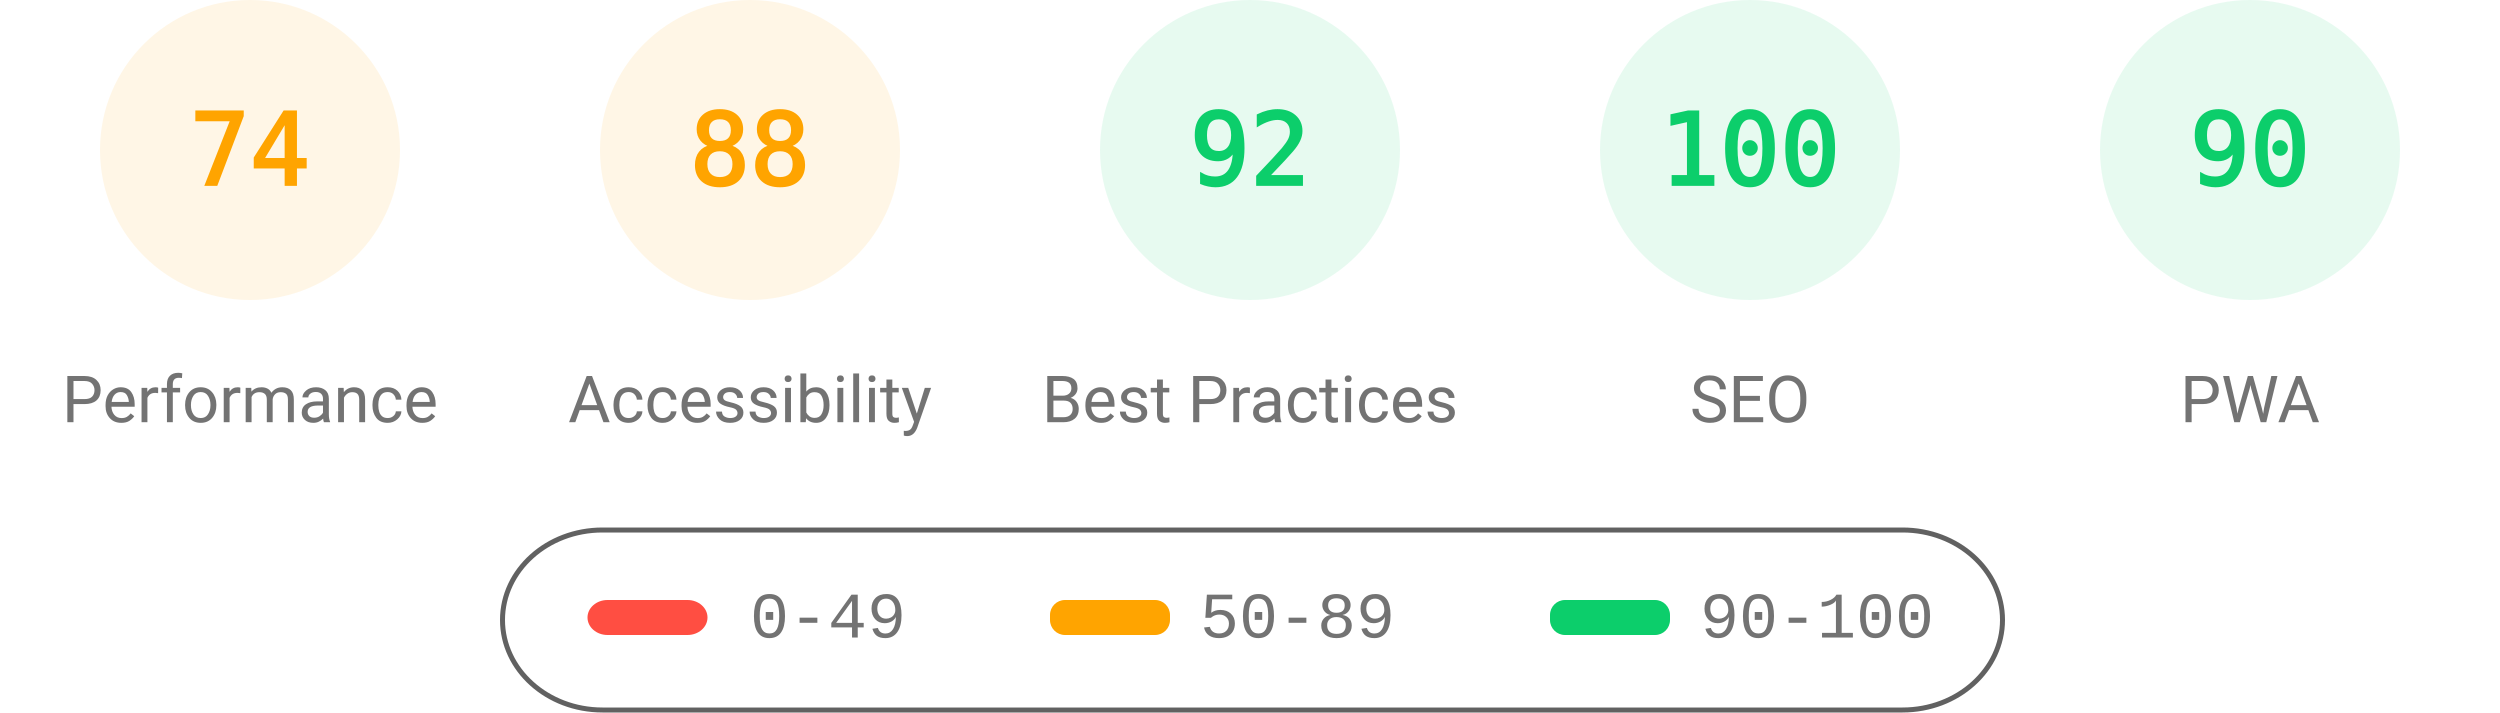
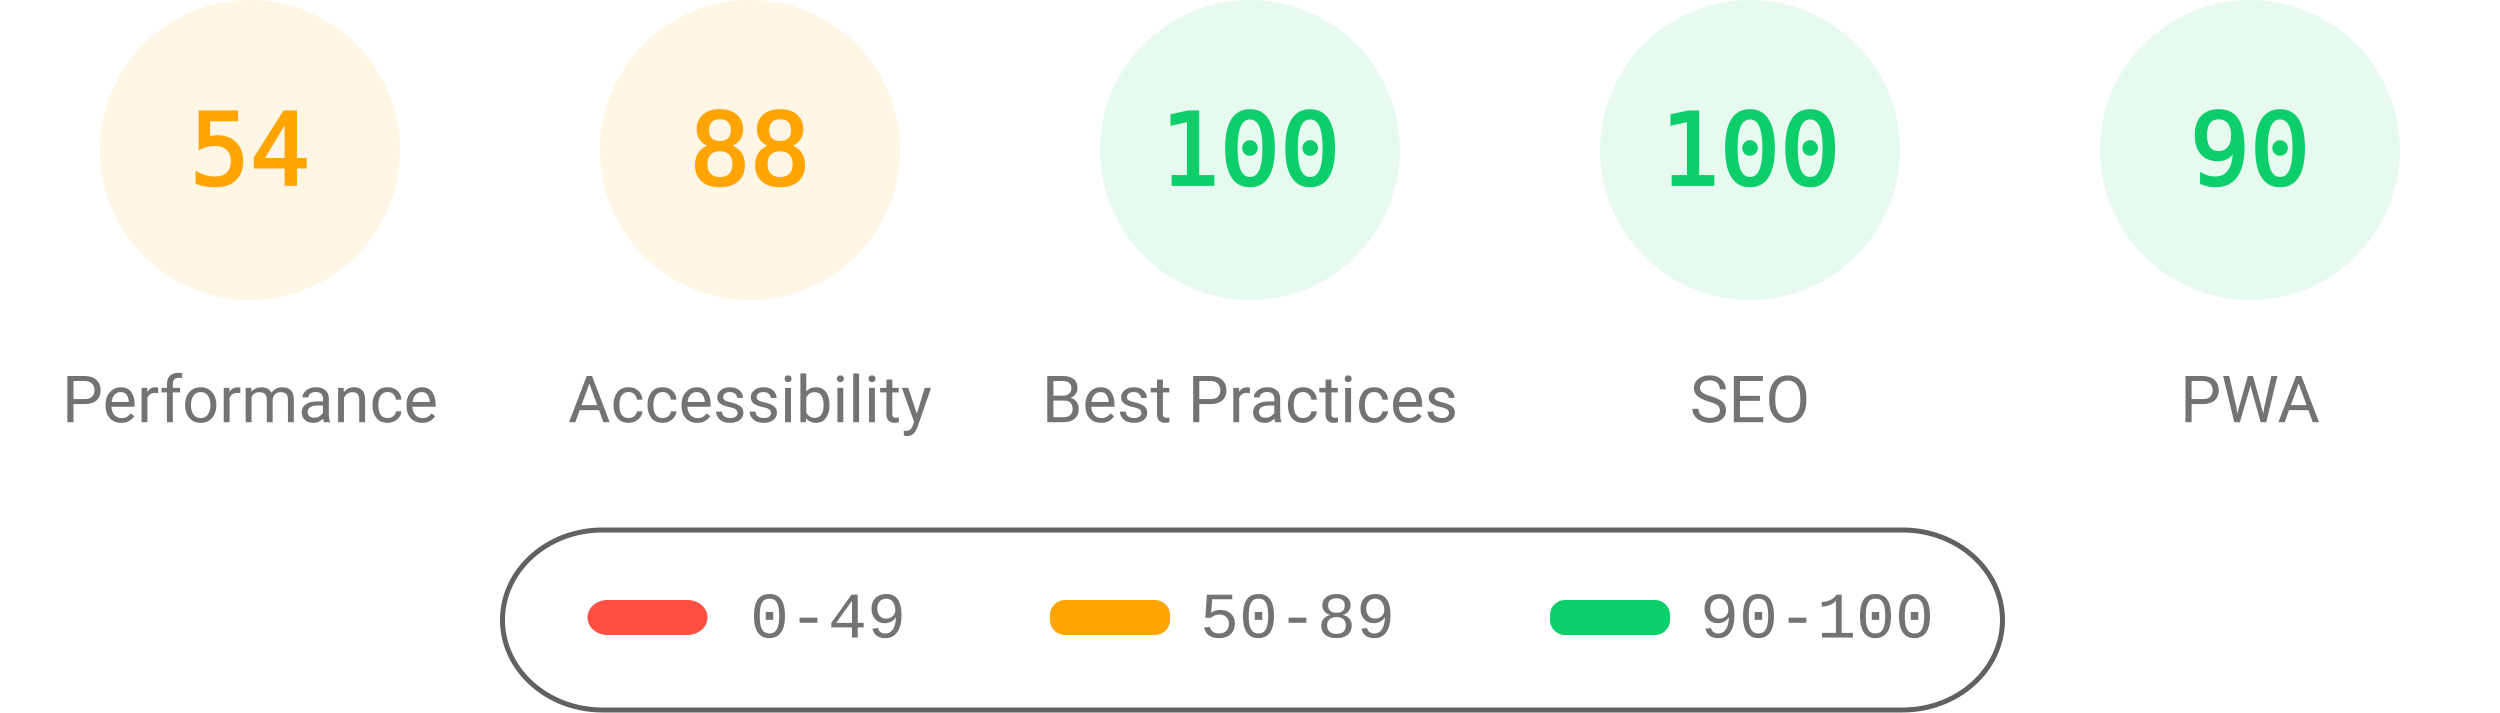
<svg xmlns="http://www.w3.org/2000/svg" fill="none" width="1000" height="285">
  <style>.gauge-base{opacity:.1}.gauge-arc{fill:none;animation-delay:250ms;stroke-linecap:round;transform:rotate(-90deg);transform-origin:100px 60px;animation:load-gauge 1s ease forwards}.guage-text{font-size:40px;font-family:monospace;text-align:center}.guage-red{color:#ff4e42;fill:#ff4e42;stroke:#ff4e42}.guage-orange{color:#ffa400;fill:#ffa400;stroke:#ffa400}.guage-green{color:#0cce6b;fill:#0cce6b;stroke:#0cce6b}.guage-undefined{color:#5c5c5c;fill:#5c5c5c;stroke:#5c5c5c}.guage-title{color:#737373;fill:#737373;stroke:none;font-size:26px;line-height:26px;font-family:Roboto,Halvetica,Arial,sans-serif}@keyframes load-gauge{from{stroke-dasharray:0 352.858}}</style>
  <svg class="guage-div guage-perf guage-orange" viewBox="0 0 200 200" width="200" height="200">
    <circle class="gauge-base" r="56" cx="100" cy="60" stroke-width="8" />
-     <circle class="gauge-arc guage-arc-1" r="56" cx="100" cy="60" stroke-width="8" style="stroke-dasharray:260.375,351.858" />
-     <text class="guage-text" x="100" y="60" alignment-baseline="central" dominant-baseline="central" text-anchor="middle">74</text>
+     <circle class="gauge-arc guage-arc-1" r="56" cx="100" cy="60" stroke-width="8" style="stroke-dasharray:190.003,351.858" />
+     <text class="guage-text" x="100" y="60" alignment-baseline="central" dominant-baseline="central" text-anchor="middle">54</text>
    <text class="guage-title" x="100" y="160" alignment-baseline="central" dominant-baseline="central" text-anchor="middle">Performance</text>
  </svg>
  <svg class="guage-div guage-acc guage-orange" viewBox="0 0 200 200" width="200" height="200" x="200">
    <circle class="gauge-base" r="56" cx="100" cy="60" stroke-width="8" />
    <circle class="gauge-arc guage-arc-2" r="56" cx="100" cy="60" stroke-width="8" style="stroke-dasharray:309.635,351.858" />
    <text class="guage-text" x="100" y="60" alignment-baseline="central" dominant-baseline="central" text-anchor="middle">88</text>
    <text class="guage-title" x="100" y="160" alignment-baseline="central" dominant-baseline="central" text-anchor="middle">Accessibility</text>
  </svg>
  <svg class="guage-div guage-best guage-green" viewBox="0 0 200 200" width="200" height="200" x="400">
    <circle class="gauge-base" r="56" cx="100" cy="60" stroke-width="8" />
-     <circle class="gauge-arc guage-arc-3" r="56" cx="100" cy="60" stroke-width="8" style="stroke-dasharray:323.709,351.858" />
-     <text class="guage-text" x="100" y="60" alignment-baseline="central" dominant-baseline="central" text-anchor="middle">92</text>
+     <circle class="gauge-arc guage-arc-3" r="56" cx="100" cy="60" stroke-width="8" style="stroke-dasharray:351.858,351.858" />
+     <text class="guage-text" x="100" y="60" alignment-baseline="central" dominant-baseline="central" text-anchor="middle">100</text>
    <text class="guage-title" x="100" y="160" alignment-baseline="central" dominant-baseline="central" text-anchor="middle">Best Practices</text>
  </svg>
  <svg class="guage-div guage-seo guage-green" viewBox="0 0 200 200" width="200" height="200" x="600">
    <circle class="gauge-base" r="56" cx="100" cy="60" stroke-width="8" />
    <circle class="gauge-arc guage-arc-4" r="56" cx="100" cy="60" stroke-width="8" style="stroke-dasharray:351.858,351.858" />
    <text class="guage-text" x="100" y="60" alignment-baseline="central" dominant-baseline="central" text-anchor="middle">100</text>
    <text class="guage-title" x="100" y="160" alignment-baseline="central" dominant-baseline="central" text-anchor="middle">SEO</text>
  </svg>
  <svg class="guage-div guage-pwa guage-green" viewBox="0 0 200 200" width="200" height="200" x="800">
    <circle class="gauge-base" r="56" cx="100" cy="60" stroke-width="8" />
    <circle class="gauge-arc guage-arc-4" r="56" cx="100" cy="60" stroke-width="8" style="stroke-dasharray:316.672,351.858" />
    <text class="guage-text" x="100" y="60" alignment-baseline="central" dominant-baseline="central" text-anchor="middle">90</text>
    <text class="guage-title" x="100" y="160" alignment-baseline="central" dominant-baseline="central" text-anchor="middle">PWA</text>
  </svg>
  <svg width="604" height="76" x="200" y="210">
    <path fill="none" id="canvas_background" d="M-1-1h604v80H-1z" />
    <rect fill-opacity="0" stroke="#616161" stroke-width="2" rx="40" id="svg_2" height="72" width="600" y="2" x="1" fill="#000" />
    <rect stroke="#000" rx="8" id="svg_3" height="14" width="48" y="30" x="35" stroke-opacity="null" stroke-width="0" fill="#ff4e42" />
    <rect stroke="#000" rx="6" id="svg_4" height="14" width="48" y="30" x="220" stroke-opacity="null" stroke-width="0" fill="#ffa400" />
    <rect stroke="#000" rx="6" id="svg_5" height="14" width="48" y="30" x="420" stroke-opacity="null" stroke-width="0" fill="#0cce6b" />
    <text xml:space="preserve" text-anchor="start" font-family="'Courier New', Courier, monospace" font-size="26" id="svg_6" y="45" x="100" stroke-opacity="null" stroke-width="0" stroke="#000" fill="#737373">0-49</text>
    <text xml:space="preserve" text-anchor="start" font-family="'Courier New', Courier, monospace" font-size="26" id="svg_7" y="45" x="280" stroke-opacity="null" stroke-width="0" stroke="#000" fill="#737373">50-89</text>
    <text xml:space="preserve" text-anchor="start" font-family="'Courier New', Courier, monospace" font-size="26" id="svg_8" y="45" x="480" stroke-opacity="null" stroke-width="0" stroke="#000" fill="#737373">90-100</text>
  </svg>
</svg>
